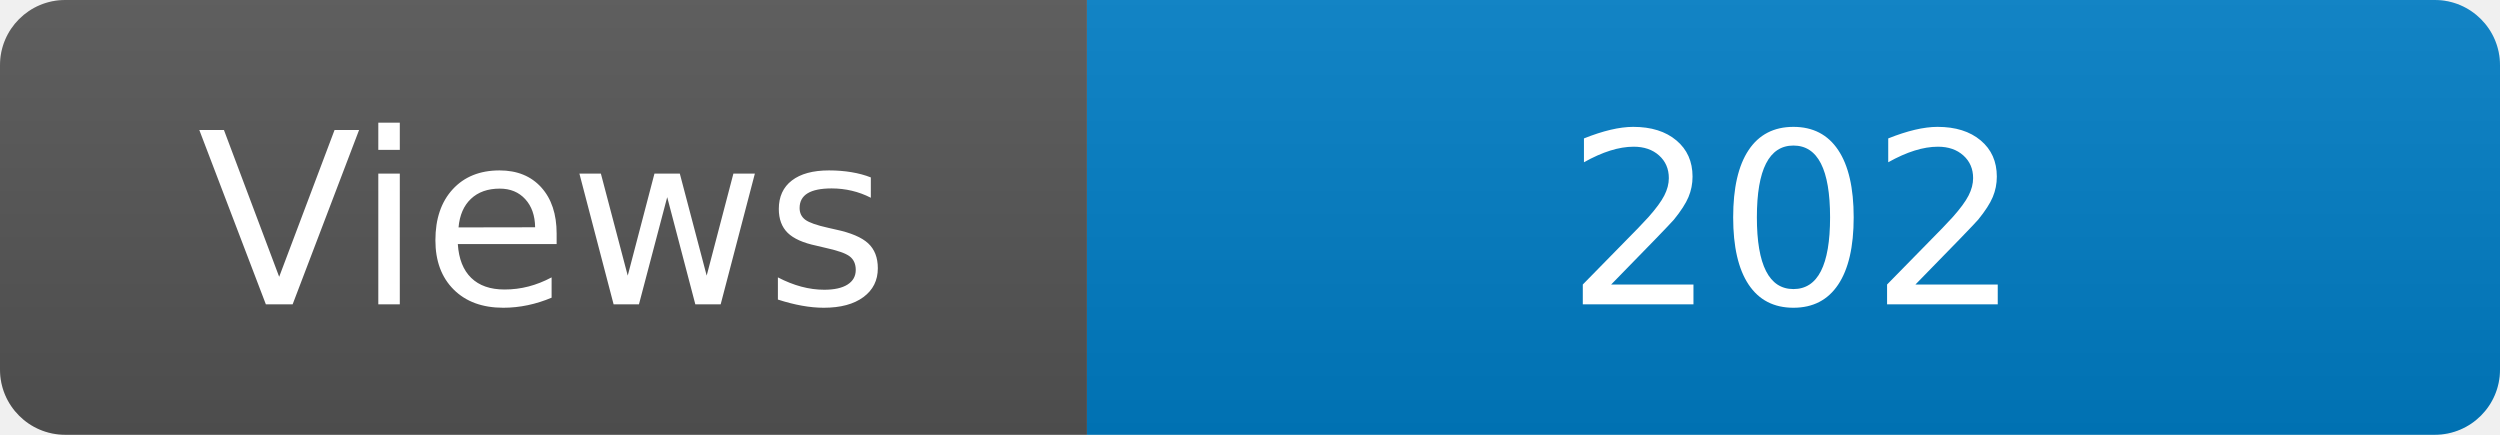
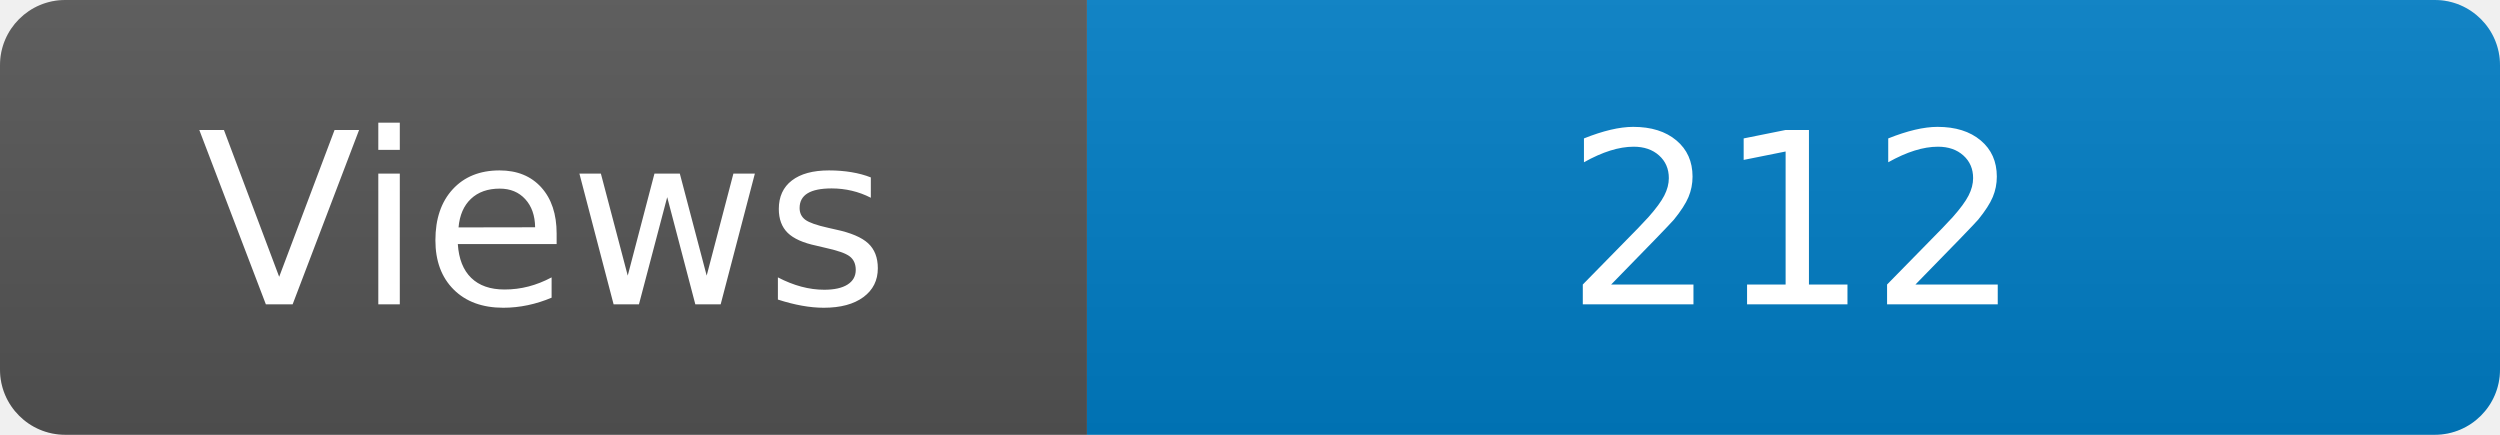
<svg xmlns="http://www.w3.org/2000/svg" width="115" height="20" role="img" aria-label="Maintained?: yes">
  <linearGradient id="s" x2="0" y2="100%">
    <stop offset="0" stop-color="#bbb" stop-opacity=".1" />
    <stop offset="1" stop-opacity=".1" />
  </linearGradient>
  <clipPath id="r">
    <rect width="115" height="20" rx="3" fill="#fff" />
  </clipPath>
  <g clip-path="url(#r)">
    <rect width="50" height="20" fill="#555" />
    <rect x="50" width="160" height="20" fill="#007ec6" />
    <rect width="115" height="20" fill="url(#s)" />
  </g>
  <g fill="#fff" text-anchor="middle" font-family="Verdana,Geneva,DejaVu Sans,sans-serif" font-size="110">
    <text x="250" y="140" transform="scale(.1)" fill="#fff">Views</text>
-     <text x="825" y="140" transform="scale(.1)" fill="#fff">202</text>
+     <text x="825" y="140" transform="scale(.1)" fill="#fff">212</text>
  </g>
</svg>
